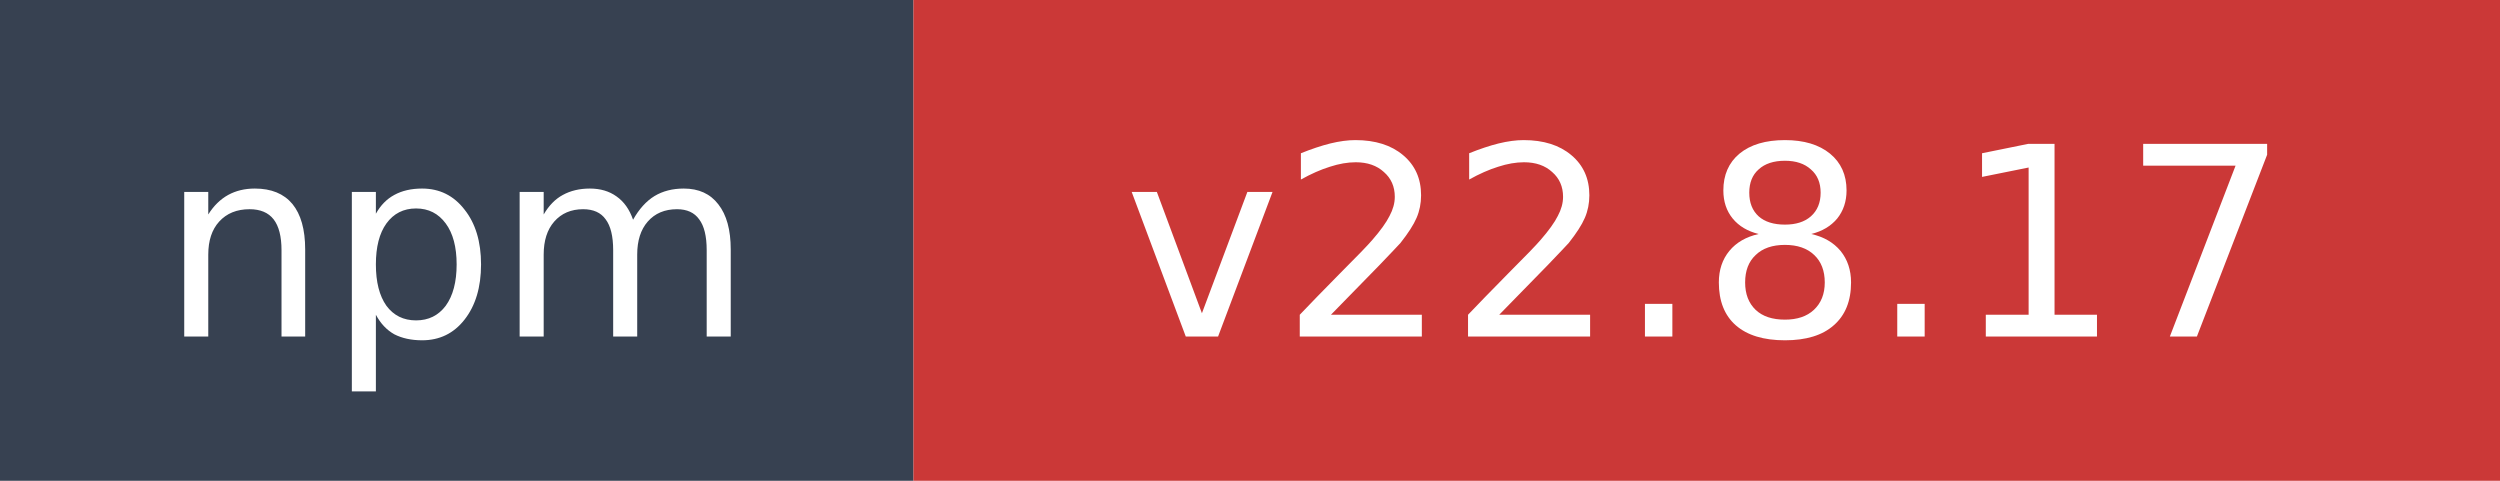
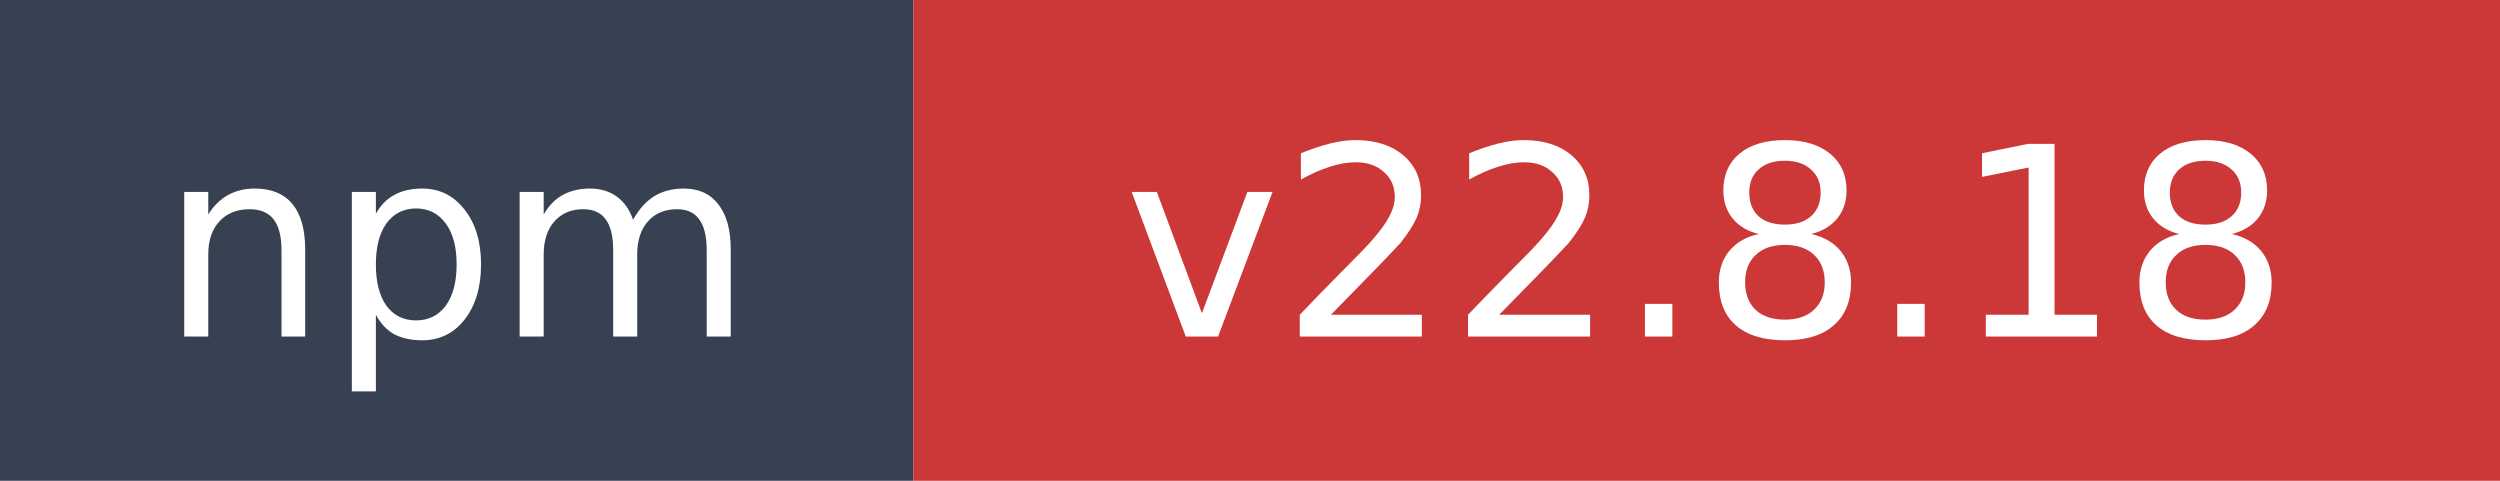
- <svg xmlns="http://www.w3.org/2000/svg" width="104" height="20" role="img" aria-label="npm: v22.8.17">
+ <svg xmlns="http://www.w3.org/2000/svg" width="104" height="20" role="img" aria-label="npm: v22.8.18">
  <rect width="38" height="20" fill="#374151" />
  <rect x="38" width="66" height="20" fill="#cb3837" />
  <text x="19" y="14" fill="#ffffff" font-family="Verdana,Geneva,DejaVu Sans,sans-serif" font-size="11" text-anchor="middle">npm</text>
-   <text x="71" y="14" fill="#ffffff" font-family="Verdana,Geneva,DejaVu Sans,sans-serif" font-size="11" text-anchor="middle">v22.8.17</text>
+   <text x="71" y="14" fill="#ffffff" font-family="Verdana,Geneva,DejaVu Sans,sans-serif" font-size="11" text-anchor="middle">v22.8.18</text>
</svg>
